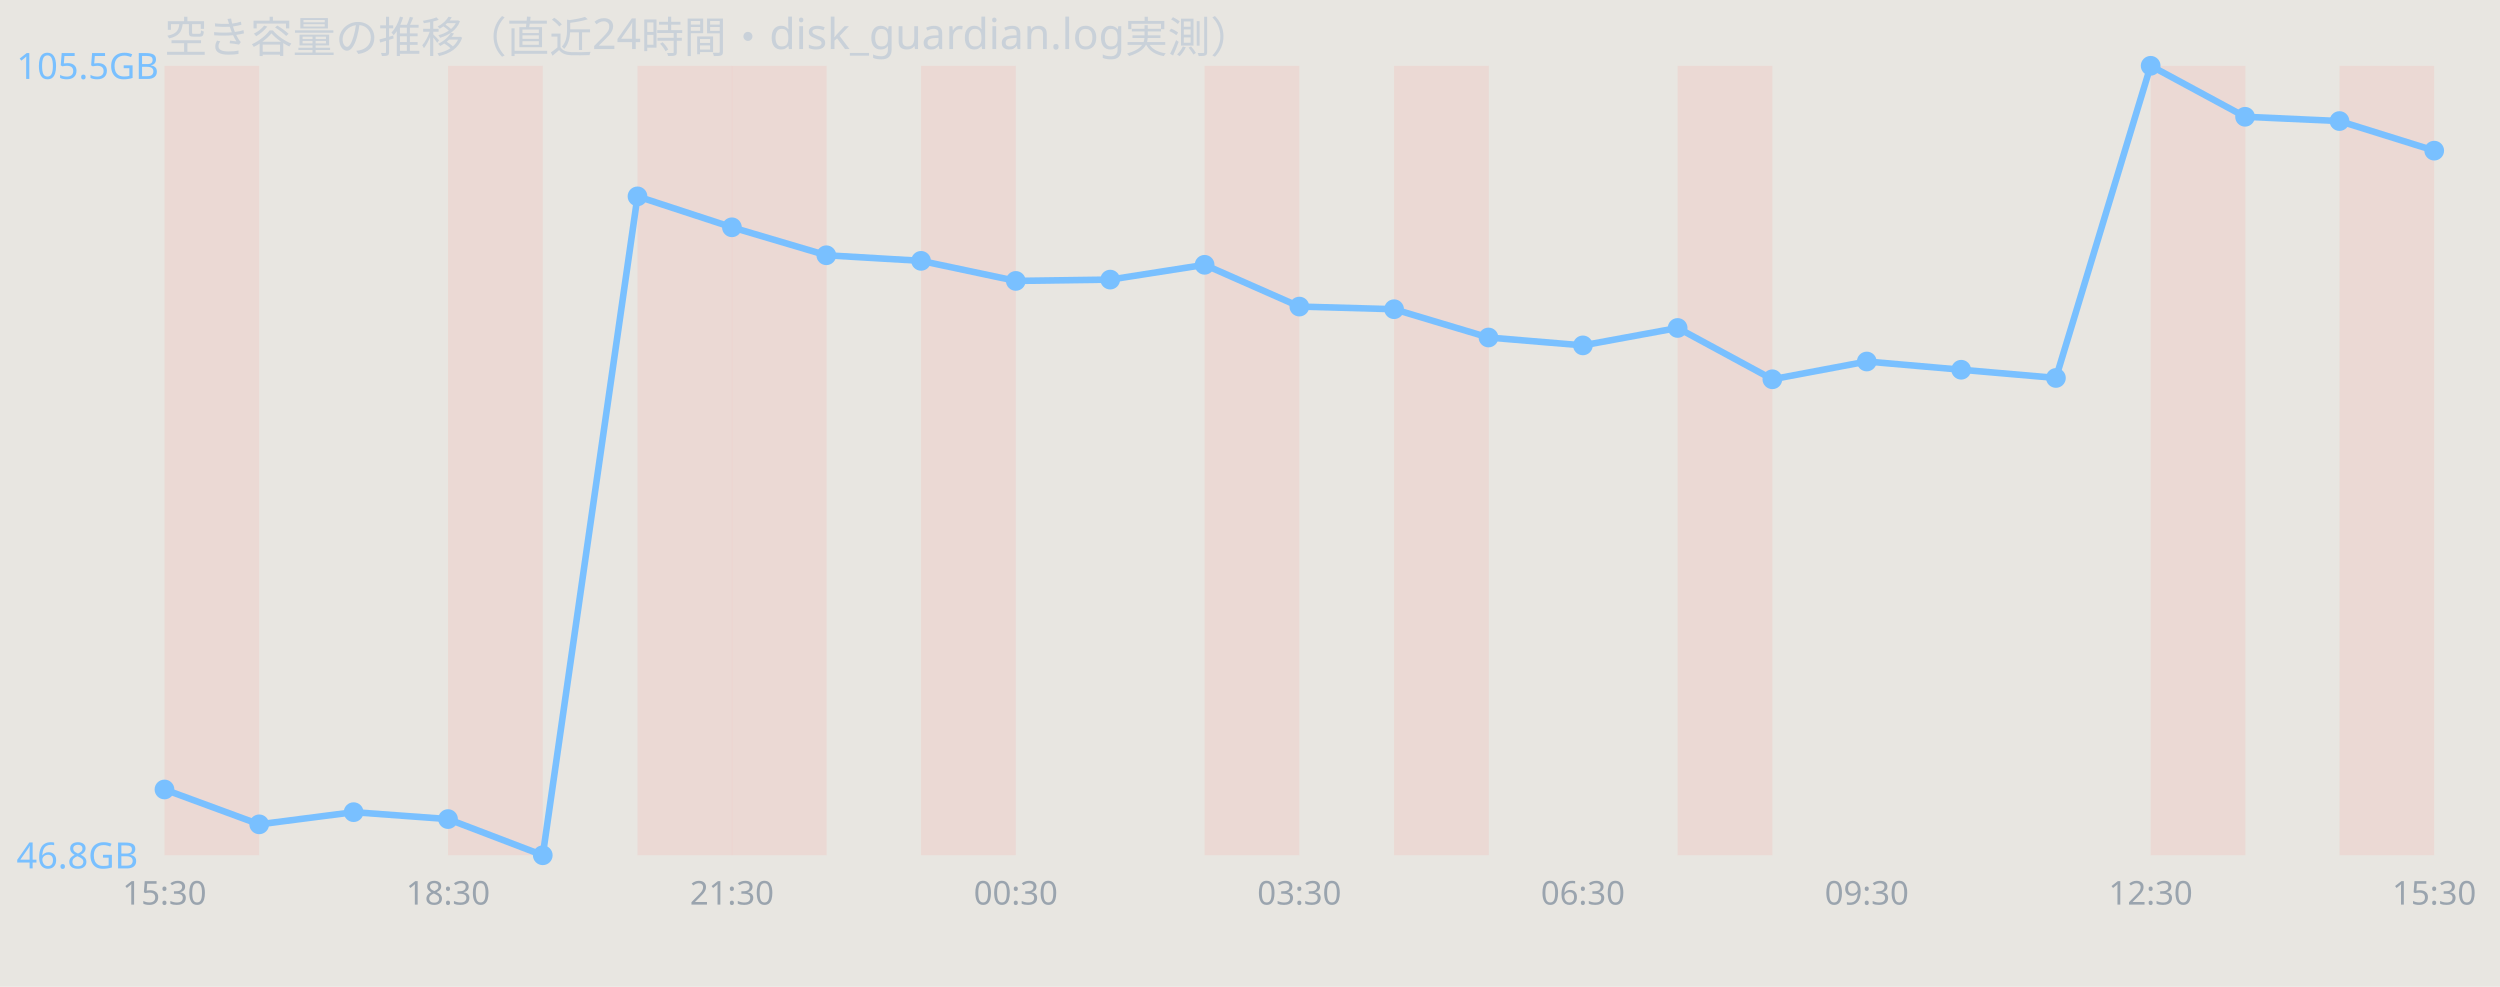
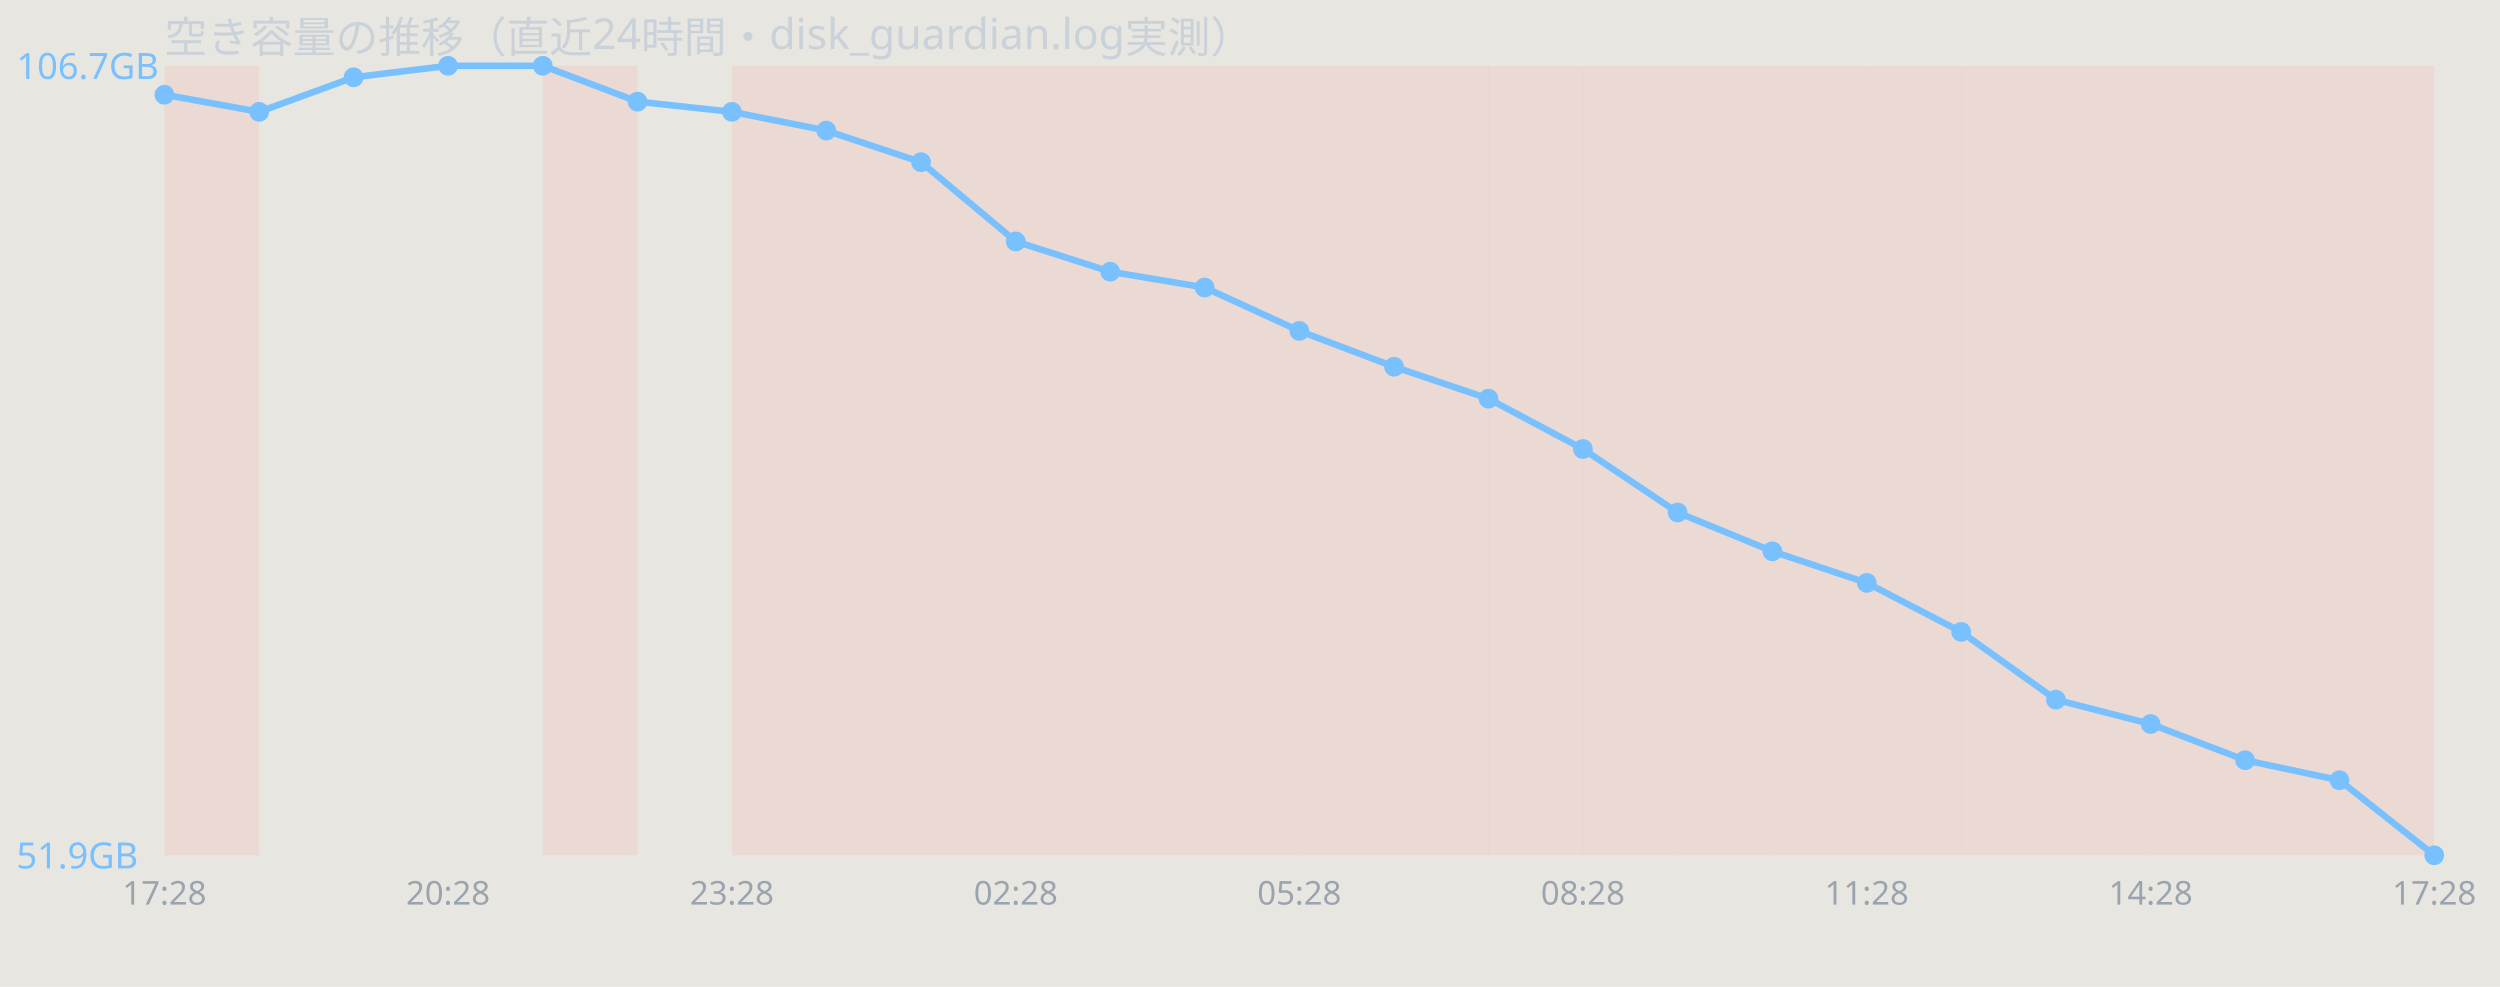
<svg xmlns="http://www.w3.org/2000/svg" width="760" height="300" viewBox="0 0 760 300" font-family="sans-serif">
  <rect width="760" height="300" fill="#e8e6e1" />
  <text x="50" y="16" font-size="13" fill="#c9d1d9">空き容量の推移（直近24時間・disk_guardian.log実測）</text>
  <rect x="50.0" y="20" width="28.8" height="240" fill="#ff7b72" opacity="0.12" />
-   <rect x="136.2" y="20" width="28.8" height="240" fill="#ff7b72" opacity="0.12" />
-   <rect x="193.8" y="20" width="28.8" height="240" fill="#ff7b72" opacity="0.12" />
+   <rect x="165.0" y="20" width="28.8" height="240" fill="#ff7b72" opacity="0.12" />
  <rect x="222.5" y="20" width="28.8" height="240" fill="#ff7b72" opacity="0.12" />
+   <rect x="251.2" y="20" width="28.8" height="240" fill="#ff7b72" opacity="0.12" />
  <rect x="280.0" y="20" width="28.8" height="240" fill="#ff7b72" opacity="0.12" />
+   <rect x="308.8" y="20" width="28.8" height="240" fill="#ff7b72" opacity="0.12" />
+   <rect x="337.5" y="20" width="28.8" height="240" fill="#ff7b72" opacity="0.12" />
  <rect x="366.2" y="20" width="28.8" height="240" fill="#ff7b72" opacity="0.12" />
+   <rect x="395.0" y="20" width="28.8" height="240" fill="#ff7b72" opacity="0.12" />
  <rect x="423.8" y="20" width="28.8" height="240" fill="#ff7b72" opacity="0.12" />
+   <rect x="452.5" y="20" width="28.8" height="240" fill="#ff7b72" opacity="0.12" />
+   <rect x="481.2" y="20" width="28.8" height="240" fill="#ff7b72" opacity="0.12" />
  <rect x="510.0" y="20" width="28.8" height="240" fill="#ff7b72" opacity="0.12" />
+   <rect x="538.8" y="20" width="28.8" height="240" fill="#ff7b72" opacity="0.12" />
+   <rect x="567.5" y="20" width="28.8" height="240" fill="#ff7b72" opacity="0.12" />
+   <rect x="596.2" y="20" width="28.8" height="240" fill="#ff7b72" opacity="0.12" />
+   <rect x="625.0" y="20" width="28.8" height="240" fill="#ff7b72" opacity="0.12" />
  <rect x="653.8" y="20" width="28.8" height="240" fill="#ff7b72" opacity="0.12" />
+   <rect x="682.5" y="20" width="28.8" height="240" fill="#ff7b72" opacity="0.12" />
  <rect x="711.2" y="20" width="28.8" height="240" fill="#ff7b72" opacity="0.12" />
-   <polyline points="50.0,240.0 78.8,250.6 107.5,246.9 136.2,249.0 165.0,260.0 193.8,59.7 222.5,69.1 251.2,77.6 280.0,79.3 308.8,85.4 337.5,85.0 366.2,80.5 395.0,93.2 423.8,94.0 452.5,102.6 481.2,105.0 510.0,99.7 538.8,115.3 567.5,109.9 596.2,112.4 625.0,114.9 653.8,20.0 682.5,35.5 711.2,36.8 740.0,45.8" fill="none" stroke="#79c0ff" stroke-width="2" />
-   <circle cx="50.0" cy="240.0" r="3" fill="#79c0ff" />
-   <circle cx="78.8" cy="250.6" r="3" fill="#79c0ff" />
-   <circle cx="107.5" cy="246.9" r="3" fill="#79c0ff" />
-   <circle cx="136.2" cy="249.0" r="3" fill="#79c0ff" />
-   <circle cx="165.0" cy="260.0" r="3" fill="#79c0ff" />
-   <circle cx="193.8" cy="59.7" r="3" fill="#79c0ff" />
-   <circle cx="222.5" cy="69.1" r="3" fill="#79c0ff" />
-   <circle cx="251.2" cy="77.6" r="3" fill="#79c0ff" />
-   <circle cx="280.0" cy="79.3" r="3" fill="#79c0ff" />
-   <circle cx="308.8" cy="85.4" r="3" fill="#79c0ff" />
-   <circle cx="337.5" cy="85.0" r="3" fill="#79c0ff" />
-   <circle cx="366.2" cy="80.5" r="3" fill="#79c0ff" />
-   <circle cx="395.0" cy="93.2" r="3" fill="#79c0ff" />
-   <circle cx="423.8" cy="94.0" r="3" fill="#79c0ff" />
-   <circle cx="452.5" cy="102.6" r="3" fill="#79c0ff" />
-   <circle cx="481.2" cy="105.0" r="3" fill="#79c0ff" />
-   <circle cx="510.0" cy="99.7" r="3" fill="#79c0ff" />
-   <circle cx="538.8" cy="115.3" r="3" fill="#79c0ff" />
-   <circle cx="567.5" cy="109.9" r="3" fill="#79c0ff" />
-   <circle cx="596.2" cy="112.4" r="3" fill="#79c0ff" />
-   <circle cx="625.0" cy="114.9" r="3" fill="#79c0ff" />
-   <circle cx="653.8" cy="20.0" r="3" fill="#79c0ff" />
-   <circle cx="682.5" cy="35.5" r="3" fill="#79c0ff" />
-   <circle cx="711.2" cy="36.8" r="3" fill="#79c0ff" />
-   <circle cx="740.0" cy="45.8" r="3" fill="#79c0ff" />
-   <text x="5" y="24.0" font-size="11" fill="#79c0ff">105.5GB</text>
-   <text x="5" y="264.0" font-size="11" fill="#79c0ff">46.8GB</text>
-   <text x="50.0" y="275" font-size="10" fill="#9aa4ae" text-anchor="middle">15:30</text>
-   <text x="136.2" y="275" font-size="10" fill="#9aa4ae" text-anchor="middle">18:30</text>
-   <text x="222.5" y="275" font-size="10" fill="#9aa4ae" text-anchor="middle">21:30</text>
-   <text x="308.8" y="275" font-size="10" fill="#9aa4ae" text-anchor="middle">00:30</text>
-   <text x="395.0" y="275" font-size="10" fill="#9aa4ae" text-anchor="middle">03:30</text>
-   <text x="481.2" y="275" font-size="10" fill="#9aa4ae" text-anchor="middle">06:30</text>
-   <text x="567.5" y="275" font-size="10" fill="#9aa4ae" text-anchor="middle">09:30</text>
-   <text x="653.8" y="275" font-size="10" fill="#9aa4ae" text-anchor="middle">12:30</text>
-   <text x="740.0" y="275" font-size="10" fill="#9aa4ae" text-anchor="middle">15:30</text>
+   <polyline points="50.0,28.8 78.8,34.0 107.5,23.5 136.2,20.0 165.0,20.0 193.8,30.9 222.5,34.0 251.2,39.7 280.0,49.3 308.8,73.4 337.5,82.6 366.2,87.4 395.0,100.6 423.8,111.5 452.5,121.2 481.2,136.5 510.0,155.8 538.8,167.6 567.5,177.2 596.2,192.1 625.0,212.7 653.8,220.1 682.5,231.1 711.2,237.2 740.0,260.0" fill="none" stroke="#79c0ff" stroke-width="2" />
+   <circle cx="50.0" cy="28.8" r="3" fill="#79c0ff" />
+   <circle cx="78.8" cy="34.0" r="3" fill="#79c0ff" />
+   <circle cx="107.5" cy="23.5" r="3" fill="#79c0ff" />
+   <circle cx="136.2" cy="20.0" r="3" fill="#79c0ff" />
+   <circle cx="165.0" cy="20.0" r="3" fill="#79c0ff" />
+   <circle cx="193.8" cy="30.9" r="3" fill="#79c0ff" />
+   <circle cx="222.5" cy="34.0" r="3" fill="#79c0ff" />
+   <circle cx="251.2" cy="39.7" r="3" fill="#79c0ff" />
+   <circle cx="280.0" cy="49.3" r="3" fill="#79c0ff" />
+   <circle cx="308.8" cy="73.4" r="3" fill="#79c0ff" />
+   <circle cx="337.5" cy="82.6" r="3" fill="#79c0ff" />
+   <circle cx="366.2" cy="87.4" r="3" fill="#79c0ff" />
+   <circle cx="395.0" cy="100.6" r="3" fill="#79c0ff" />
+   <circle cx="423.8" cy="111.5" r="3" fill="#79c0ff" />
+   <circle cx="452.5" cy="121.2" r="3" fill="#79c0ff" />
+   <circle cx="481.2" cy="136.5" r="3" fill="#79c0ff" />
+   <circle cx="510.0" cy="155.8" r="3" fill="#79c0ff" />
+   <circle cx="538.8" cy="167.6" r="3" fill="#79c0ff" />
+   <circle cx="567.5" cy="177.2" r="3" fill="#79c0ff" />
+   <circle cx="596.2" cy="192.1" r="3" fill="#79c0ff" />
+   <circle cx="625.0" cy="212.7" r="3" fill="#79c0ff" />
+   <circle cx="653.8" cy="220.1" r="3" fill="#79c0ff" />
+   <circle cx="682.5" cy="231.1" r="3" fill="#79c0ff" />
+   <circle cx="711.2" cy="237.2" r="3" fill="#79c0ff" />
+   <circle cx="740.0" cy="260.0" r="3" fill="#79c0ff" />
+   <text x="5" y="24.0" font-size="11" fill="#79c0ff">106.7GB</text>
+   <text x="5" y="264.0" font-size="11" fill="#79c0ff">51.9GB</text>
+   <text x="50.0" y="275" font-size="10" fill="#9aa4ae" text-anchor="middle">17:28</text>
+   <text x="136.2" y="275" font-size="10" fill="#9aa4ae" text-anchor="middle">20:28</text>
+   <text x="222.5" y="275" font-size="10" fill="#9aa4ae" text-anchor="middle">23:28</text>
+   <text x="308.8" y="275" font-size="10" fill="#9aa4ae" text-anchor="middle">02:28</text>
+   <text x="395.0" y="275" font-size="10" fill="#9aa4ae" text-anchor="middle">05:28</text>
+   <text x="481.2" y="275" font-size="10" fill="#9aa4ae" text-anchor="middle">08:28</text>
+   <text x="567.5" y="275" font-size="10" fill="#9aa4ae" text-anchor="middle">11:28</text>
+   <text x="653.8" y="275" font-size="10" fill="#9aa4ae" text-anchor="middle">14:28</text>
+   <text x="740.0" y="275" font-size="10" fill="#9aa4ae" text-anchor="middle">17:28</text>
</svg>
